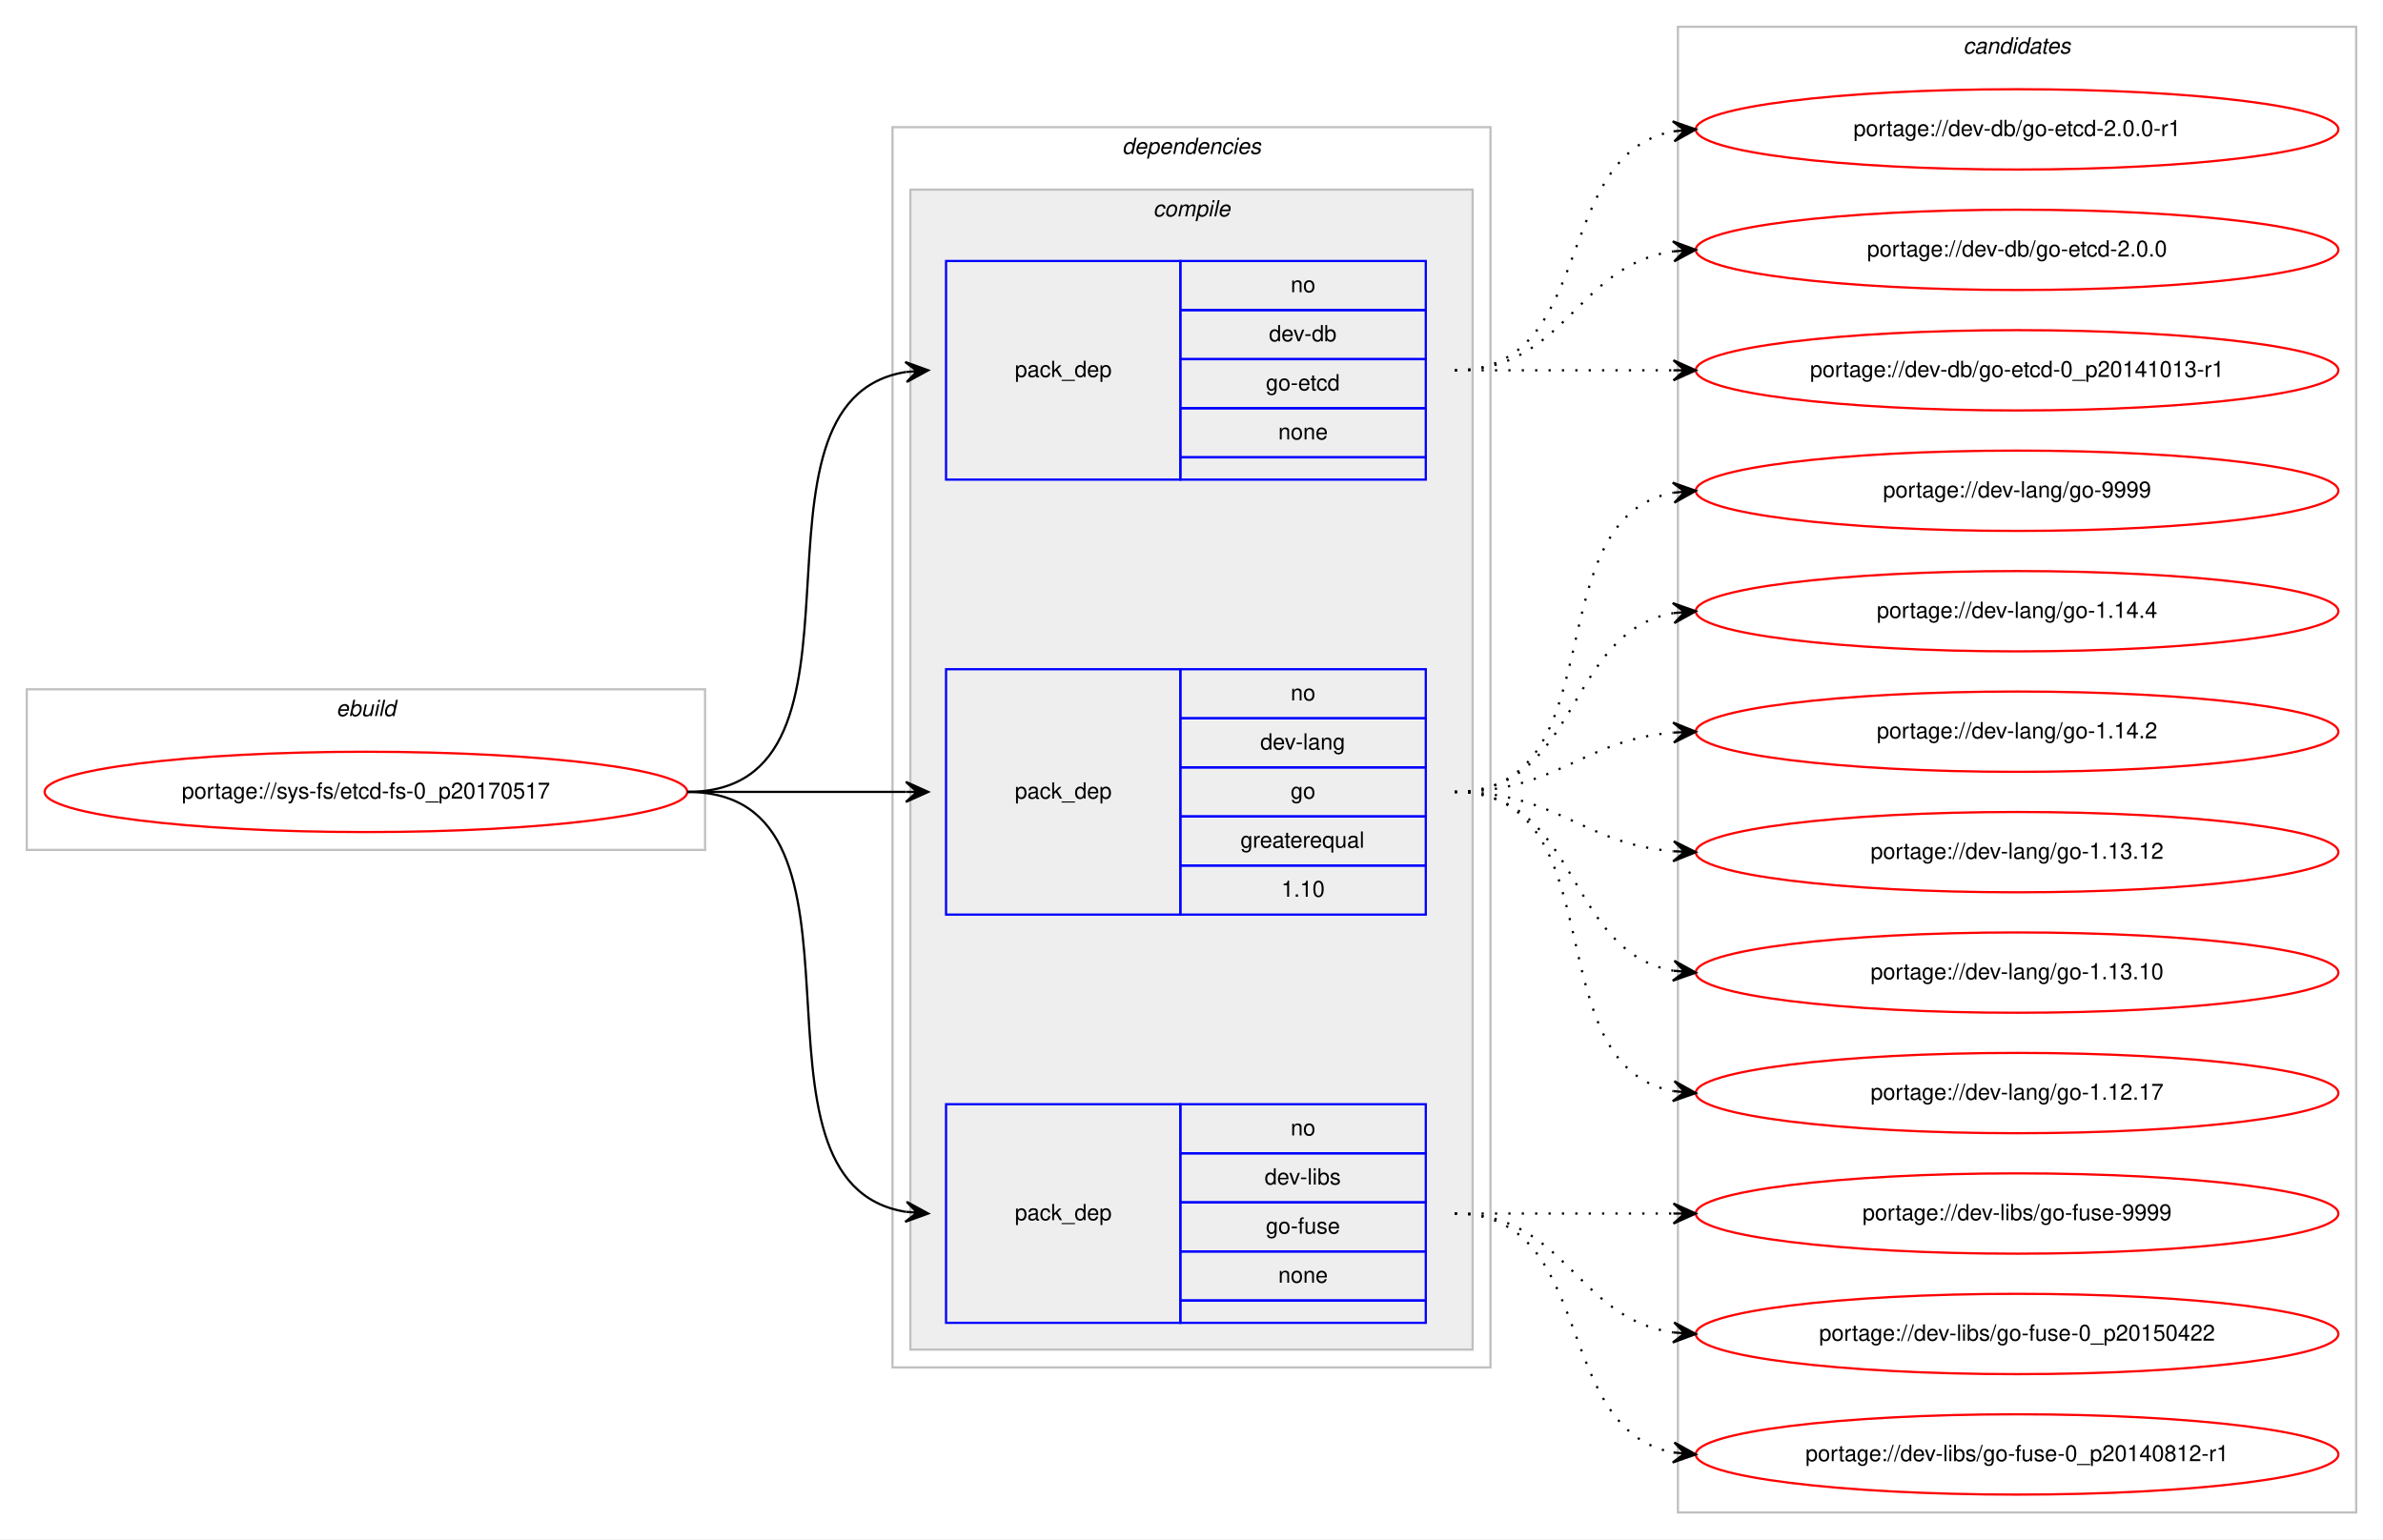
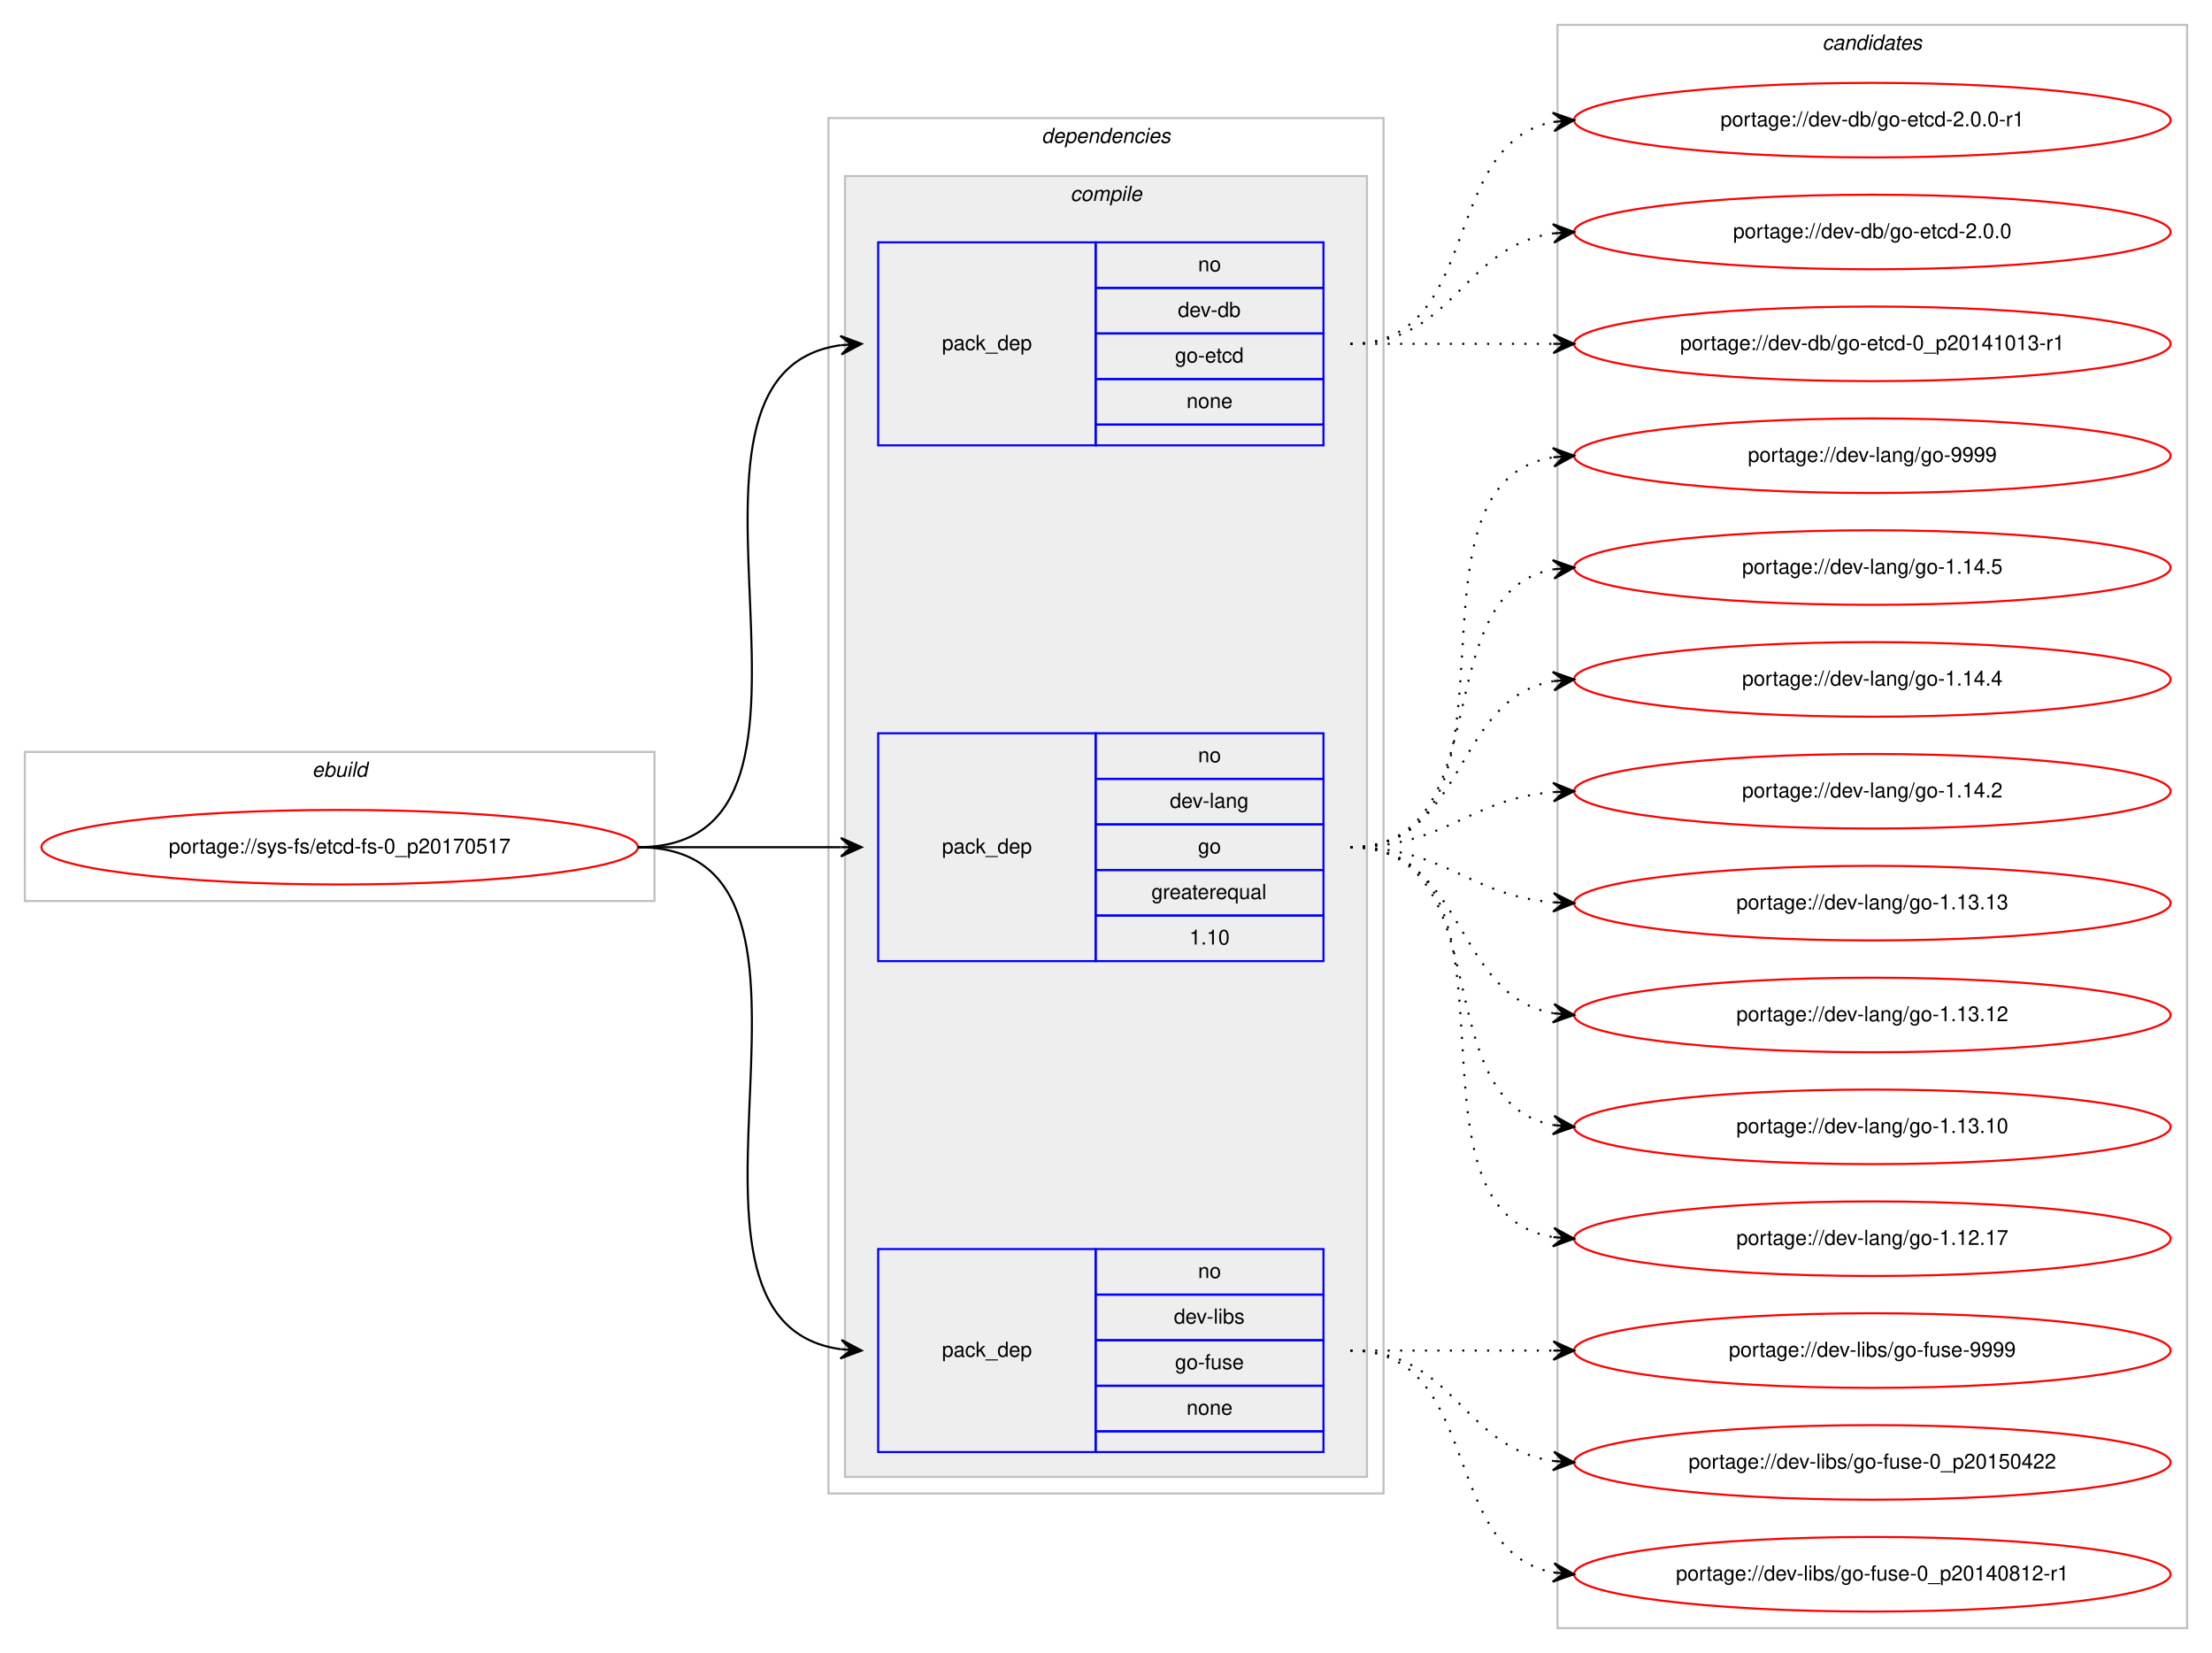
- <svg xmlns="http://www.w3.org/2000/svg" xmlns:xlink="http://www.w3.org/1999/xlink" width="1068pt" height="690pt" viewBox="0.00 0.00 1068.00 690.00">
-   <g id="graph0" class="graph" transform="scale(1 1) rotate(0) translate(4 686)">
-     <polygon fill="#ffffff" stroke="transparent" points="-4,4 -4,-686 1064,-686 1064,4 -4,4" />
+ <svg xmlns="http://www.w3.org/2000/svg" xmlns:xlink="http://www.w3.org/1999/xlink" width="1068pt" height="798pt" viewBox="0.00 0.00 1068.00 798.00">
+   <g id="graph0" class="graph" transform="scale(1 1) rotate(0) translate(4 794)">
+     <polygon fill="#ffffff" stroke="transparent" points="-4,4 -4,-794 1064,-794 1064,4 -4,4" />
    <g id="clust1" class="cluster">
-       <polygon fill="none" stroke="#c0c0c0" points="8,-305 8,-377 312,-377 312,-305 8,-305" />
-       <text text-anchor="start" x="146.663" y="-365" font-family="Helvetica,sans-Serif" font-style="italic" font-size="10.00" fill="#000000">ebuild</text>
+       <polygon fill="none" stroke="#c0c0c0" points="8,-359 8,-431 312,-431 312,-359 8,-359" />
+       <text text-anchor="start" x="146.663" y="-419" font-family="Helvetica,sans-Serif" font-style="italic" font-size="10.00" fill="#000000">ebuild</text>
    </g>
    <g id="clust2" class="cluster">
-       <polygon fill="none" stroke="#c0c0c0" points="396,-73 396,-629 664,-629 664,-73 396,-73" />
-       <text text-anchor="start" x="498.875" y="-617" font-family="Helvetica,sans-Serif" font-style="italic" font-size="10.00" fill="#000000">dependencies</text>
+       <polygon fill="none" stroke="#c0c0c0" points="396,-73 396,-737 664,-737 664,-73 396,-73" />
+       <text text-anchor="start" x="498.875" y="-725" font-family="Helvetica,sans-Serif" font-style="italic" font-size="10.00" fill="#000000">dependencies</text>
    </g>
    <g id="clust3" class="cluster">
-       <polygon fill="#eeeeee" stroke="#c0c0c0" points="404,-81 404,-601 656,-601 656,-81 404,-81" />
-       <text text-anchor="start" x="512.778" y="-589" font-family="Helvetica,sans-Serif" font-style="italic" font-size="10.00" fill="#000000">compile</text>
+       <polygon fill="#eeeeee" stroke="#c0c0c0" points="404,-81 404,-709 656,-709 656,-81 404,-81" />
+       <text text-anchor="start" x="512.778" y="-697" font-family="Helvetica,sans-Serif" font-style="italic" font-size="10.00" fill="#000000">compile</text>
    </g>
    <g id="clust9" class="cluster">
-       <polygon fill="none" stroke="#c0c0c0" points="748,-8 748,-674 1052,-674 1052,-8 748,-8" />
-       <text text-anchor="start" x="875.824" y="-662" font-family="Helvetica,sans-Serif" font-style="italic" font-size="10.00" fill="#000000">candidates</text>
+       <polygon fill="none" stroke="#c0c0c0" points="748,-8 748,-782 1052,-782 1052,-8 748,-8" />
+       <text text-anchor="start" x="875.824" y="-770" font-family="Helvetica,sans-Serif" font-style="italic" font-size="10.00" fill="#000000">candidates</text>
    </g>
    <g id="node1" class="node">
      <g id="a_node1">
        <a xlink:href="../sys-fs/etcd-fs-0_p20170517.svg" xlink:title="portage://sys-fs/etcd-fs-0_p20170517">
-           <ellipse fill="none" stroke="#ff0000" cx="160" cy="-331" rx="144" ry="18" />
-           <text text-anchor="middle" x="160" y="-328" font-family="Helvetica,sans-Serif" font-size="10.00" fill="#000000">portage://sys-fs/etcd-fs-0_p20170517</text>
+           <ellipse fill="none" stroke="#ff0000" cx="160" cy="-385" rx="144" ry="18" />
+           <text text-anchor="middle" x="160" y="-382" font-family="Helvetica,sans-Serif" font-size="10.00" fill="#000000">portage://sys-fs/etcd-fs-0_p20170517</text>
        </a>
      </g>
    </g>
    <g id="node2" class="node">
-       <polygon fill="none" stroke="#0000ff" points="420,-471 420,-569 525,-569 525,-471 420,-471" />
-       <text text-anchor="start" x="450.823" y="-517" font-family="Helvetica,sans-Serif" font-size="10.00" fill="#000000">pack_dep</text>
-       <polygon fill="none" stroke="#0000ff" points="525,-547 525,-569 635,-569 635,-547 525,-547" />
-       <text text-anchor="start" x="574.441" y="-555" font-family="Helvetica,sans-Serif" font-size="10.00" fill="#000000">no</text>
-       <polygon fill="none" stroke="#0000ff" points="525,-525 525,-547 635,-547 635,-525 525,-525" />
-       <text text-anchor="start" x="564.717" y="-533" font-family="Helvetica,sans-Serif" font-size="10.00" fill="#000000">dev-db</text>
-       <polygon fill="none" stroke="#0000ff" points="525,-503 525,-525 635,-525 635,-503 525,-503" />
-       <text text-anchor="start" x="563.328" y="-511" font-family="Helvetica,sans-Serif" font-size="10.00" fill="#000000">go-etcd</text>
-       <polygon fill="none" stroke="#0000ff" points="525,-481 525,-503 635,-503 635,-481 525,-481" />
-       <text text-anchor="start" x="568.882" y="-489" font-family="Helvetica,sans-Serif" font-size="10.00" fill="#000000">none</text>
-       <polygon fill="none" stroke="#0000ff" points="525,-471 525,-481 635,-481 635,-471 525,-471" />
+       <polygon fill="none" stroke="#0000ff" points="420,-579 420,-677 525,-677 525,-579 420,-579" />
+       <text text-anchor="start" x="450.823" y="-625" font-family="Helvetica,sans-Serif" font-size="10.00" fill="#000000">pack_dep</text>
+       <polygon fill="none" stroke="#0000ff" points="525,-655 525,-677 635,-677 635,-655 525,-655" />
+       <text text-anchor="start" x="574.441" y="-663" font-family="Helvetica,sans-Serif" font-size="10.00" fill="#000000">no</text>
+       <polygon fill="none" stroke="#0000ff" points="525,-633 525,-655 635,-655 635,-633 525,-633" />
+       <text text-anchor="start" x="564.717" y="-641" font-family="Helvetica,sans-Serif" font-size="10.00" fill="#000000">dev-db</text>
+       <polygon fill="none" stroke="#0000ff" points="525,-611 525,-633 635,-633 635,-611 525,-611" />
+       <text text-anchor="start" x="563.328" y="-619" font-family="Helvetica,sans-Serif" font-size="10.00" fill="#000000">go-etcd</text>
+       <polygon fill="none" stroke="#0000ff" points="525,-589 525,-611 635,-611 635,-589 525,-589" />
+       <text text-anchor="start" x="568.882" y="-597" font-family="Helvetica,sans-Serif" font-size="10.00" fill="#000000">none</text>
+       <polygon fill="none" stroke="#0000ff" points="525,-579 525,-589 635,-589 635,-579 525,-579" />
    </g>
    <g id="edge1" class="edge">
-       <path fill="none" stroke="#000000" d="M304,-331C397.157,-331 321.347,-506.233 401.964,-519.239" />
-       <polygon fill="#000000" stroke="#000000" points="412,-520 401.688,-523.73 407.014,-519.622 402.029,-519.243 402.029,-519.243 402.029,-519.243 407.014,-519.622 402.369,-514.756 412,-520 412,-520" />
+       <path fill="none" stroke="#000000" d="M304,-385C418.608,-385 301.36,-613.51 401.93,-627.345" />
+       <polygon fill="#000000" stroke="#000000" points="412,-628 401.729,-631.842 407.01,-627.676 402.021,-627.351 402.021,-627.351 402.021,-627.351 407.01,-627.676 402.313,-622.861 412,-628 412,-628" />
    </g>
    <g id="node3" class="node">
-       <polygon fill="none" stroke="#0000ff" points="420,-276 420,-386 525,-386 525,-276 420,-276" />
-       <text text-anchor="start" x="450.823" y="-328" font-family="Helvetica,sans-Serif" font-size="10.00" fill="#000000">pack_dep</text>
-       <polygon fill="none" stroke="#0000ff" points="525,-364 525,-386 635,-386 635,-364 525,-364" />
-       <text text-anchor="start" x="574.441" y="-372" font-family="Helvetica,sans-Serif" font-size="10.00" fill="#000000">no</text>
-       <polygon fill="none" stroke="#0000ff" points="525,-342 525,-364 635,-364 635,-342 525,-342" />
-       <text text-anchor="start" x="560.828" y="-350" font-family="Helvetica,sans-Serif" font-size="10.00" fill="#000000">dev-lang</text>
-       <polygon fill="none" stroke="#0000ff" points="525,-320 525,-342 635,-342 635,-320 525,-320" />
-       <text text-anchor="start" x="574.441" y="-328" font-family="Helvetica,sans-Serif" font-size="10.00" fill="#000000">go</text>
-       <polygon fill="none" stroke="#0000ff" points="525,-298 525,-320 635,-320 635,-298 525,-298" />
-       <text text-anchor="start" x="551.936" y="-306" font-family="Helvetica,sans-Serif" font-size="10.00" fill="#000000">greaterequal</text>
-       <polygon fill="none" stroke="#0000ff" points="525,-276 525,-298 635,-298 635,-276 525,-276" />
-       <text text-anchor="start" x="570.272" y="-284" font-family="Helvetica,sans-Serif" font-size="10.00" fill="#000000">1.10</text>
+       <polygon fill="none" stroke="#0000ff" points="420,-330 420,-440 525,-440 525,-330 420,-330" />
+       <text text-anchor="start" x="450.823" y="-382" font-family="Helvetica,sans-Serif" font-size="10.00" fill="#000000">pack_dep</text>
+       <polygon fill="none" stroke="#0000ff" points="525,-418 525,-440 635,-440 635,-418 525,-418" />
+       <text text-anchor="start" x="574.441" y="-426" font-family="Helvetica,sans-Serif" font-size="10.00" fill="#000000">no</text>
+       <polygon fill="none" stroke="#0000ff" points="525,-396 525,-418 635,-418 635,-396 525,-396" />
+       <text text-anchor="start" x="560.828" y="-404" font-family="Helvetica,sans-Serif" font-size="10.00" fill="#000000">dev-lang</text>
+       <polygon fill="none" stroke="#0000ff" points="525,-374 525,-396 635,-396 635,-374 525,-374" />
+       <text text-anchor="start" x="574.441" y="-382" font-family="Helvetica,sans-Serif" font-size="10.00" fill="#000000">go</text>
+       <polygon fill="none" stroke="#0000ff" points="525,-352 525,-374 635,-374 635,-352 525,-352" />
+       <text text-anchor="start" x="551.936" y="-360" font-family="Helvetica,sans-Serif" font-size="10.00" fill="#000000">greaterequal</text>
+       <polygon fill="none" stroke="#0000ff" points="525,-330 525,-352 635,-352 635,-330 525,-330" />
+       <text text-anchor="start" x="570.272" y="-338" font-family="Helvetica,sans-Serif" font-size="10.00" fill="#000000">1.10</text>
    </g>
    <g id="edge2" class="edge">
-       <path fill="none" stroke="#000000" d="M304,-331C348.438,-331 362.02,-331 401.878,-331" />
-       <polygon fill="#000000" stroke="#000000" points="412,-331 402,-335.5 407,-331 402,-331 402,-331 402,-331 407,-331 402,-326.5 412,-331 412,-331" />
+       <path fill="none" stroke="#000000" d="M304,-385C348.438,-385 362.02,-385 401.878,-385" />
+       <polygon fill="#000000" stroke="#000000" points="412,-385 402,-389.5 407,-385 402,-385 402,-385 402,-385 407,-385 402,-380.5 412,-385 412,-385" />
    </g>
    <g id="node4" class="node">
      <polygon fill="none" stroke="#0000ff" points="420,-93 420,-191 525,-191 525,-93 420,-93" />
      <text text-anchor="start" x="450.823" y="-139" font-family="Helvetica,sans-Serif" font-size="10.00" fill="#000000">pack_dep</text>
      <polygon fill="none" stroke="#0000ff" points="525,-169 525,-191 635,-191 635,-169 525,-169" />
      <text text-anchor="start" x="574.441" y="-177" font-family="Helvetica,sans-Serif" font-size="10.00" fill="#000000">no</text>
      <polygon fill="none" stroke="#0000ff" points="525,-147 525,-169 635,-169 635,-147 525,-147" />
      <text text-anchor="start" x="562.778" y="-155" font-family="Helvetica,sans-Serif" font-size="10.00" fill="#000000">dev-libs</text>
      <polygon fill="none" stroke="#0000ff" points="525,-125 525,-147 635,-147 635,-125 525,-125" />
      <text text-anchor="start" x="563.328" y="-133" font-family="Helvetica,sans-Serif" font-size="10.00" fill="#000000">go-fuse</text>
      <polygon fill="none" stroke="#0000ff" points="525,-103 525,-125 635,-125 635,-103 525,-103" />
      <text text-anchor="start" x="568.882" y="-111" font-family="Helvetica,sans-Serif" font-size="10.00" fill="#000000">none</text>
      <polygon fill="none" stroke="#0000ff" points="525,-93 525,-103 635,-103 635,-93 525,-93" />
    </g>
    <g id="edge3" class="edge">
-       <path fill="none" stroke="#000000" d="M304,-331C397.157,-331 321.347,-155.767 401.964,-142.762" />
-       <polygon fill="#000000" stroke="#000000" points="412,-142 402.369,-147.244 407.014,-142.378 402.029,-142.757 402.029,-142.757 402.029,-142.757 407.014,-142.378 401.688,-138.27 412,-142 412,-142" />
+       <path fill="none" stroke="#000000" d="M304,-385C418.608,-385 301.36,-156.49 401.93,-142.655" />
+       <polygon fill="#000000" stroke="#000000" points="412,-142 402.313,-147.139 407.01,-142.324 402.021,-142.649 402.021,-142.649 402.021,-142.649 407.01,-142.324 401.729,-138.158 412,-142 412,-142" />
    </g>
    <g id="node5" class="node">
      <g id="a_node5">
        <a xlink:href="../dev-db/go-etcd-2.0.0-r1.svg" xlink:title="portage://dev-db/go-etcd-2.0.0-r1">
-           <ellipse fill="none" stroke="#ff0000" cx="900" cy="-628" rx="144" ry="18" />
-           <text text-anchor="middle" x="900" y="-625" font-family="Helvetica,sans-Serif" font-size="10.00" fill="#000000">portage://dev-db/go-etcd-2.0.0-r1</text>
+           <ellipse fill="none" stroke="#ff0000" cx="900" cy="-736" rx="144" ry="18" />
+           <text text-anchor="middle" x="900" y="-733" font-family="Helvetica,sans-Serif" font-size="10.00" fill="#000000">portage://dev-db/go-etcd-2.0.0-r1</text>
        </a>
      </g>
    </g>
    <g id="edge4" class="edge">
-       <path fill="none" stroke="#000000" stroke-dasharray="1,5" d="M648,-520C712.303,-520 690.78,-616.91 746.031,-627.131" />
-       <polygon fill="#000000" stroke="#000000" points="756,-628 745.647,-631.614 751.019,-627.566 746.038,-627.131 746.038,-627.131 746.038,-627.131 751.019,-627.566 746.429,-622.648 756,-628 756,-628" />
+       <path fill="none" stroke="#000000" stroke-dasharray="1,5" d="M648,-628C712.303,-628 690.78,-724.91 746.031,-735.131" />
+       <polygon fill="#000000" stroke="#000000" points="756,-736 745.647,-739.614 751.019,-735.566 746.038,-735.131 746.038,-735.131 746.038,-735.131 751.019,-735.566 746.429,-730.648 756,-736 756,-736" />
    </g>
    <g id="node6" class="node">
      <g id="a_node6">
        <a xlink:href="../dev-db/go-etcd-2.0.0.svg" xlink:title="portage://dev-db/go-etcd-2.0.0">
-           <ellipse fill="none" stroke="#ff0000" cx="900" cy="-574" rx="144" ry="18" />
-           <text text-anchor="middle" x="900" y="-571" font-family="Helvetica,sans-Serif" font-size="10.00" fill="#000000">portage://dev-db/go-etcd-2.0.0</text>
+           <ellipse fill="none" stroke="#ff0000" cx="900" cy="-682" rx="144" ry="18" />
+           <text text-anchor="middle" x="900" y="-679" font-family="Helvetica,sans-Serif" font-size="10.00" fill="#000000">portage://dev-db/go-etcd-2.0.0</text>
        </a>
      </g>
    </g>
    <g id="edge5" class="edge">
-       <path fill="none" stroke="#000000" stroke-dasharray="1,5" d="M648,-520C698.102,-520 702.012,-567.066 745.979,-573.317" />
-       <polygon fill="#000000" stroke="#000000" points="756,-574 745.717,-577.81 751.012,-573.66 746.023,-573.32 746.023,-573.32 746.023,-573.32 751.012,-573.66 746.329,-568.831 756,-574 756,-574" />
+       <path fill="none" stroke="#000000" stroke-dasharray="1,5" d="M648,-628C698.102,-628 702.012,-675.066 745.979,-681.317" />
+       <polygon fill="#000000" stroke="#000000" points="756,-682 745.717,-685.81 751.012,-681.66 746.023,-681.32 746.023,-681.32 746.023,-681.32 751.012,-681.66 746.329,-676.831 756,-682 756,-682" />
    </g>
    <g id="node7" class="node">
      <g id="a_node7">
        <a xlink:href="../dev-db/go-etcd-0_p20141013-r1.svg" xlink:title="portage://dev-db/go-etcd-0_p20141013-r1">
-           <ellipse fill="none" stroke="#ff0000" cx="900" cy="-520" rx="144" ry="18" />
-           <text text-anchor="middle" x="900" y="-517" font-family="Helvetica,sans-Serif" font-size="10.00" fill="#000000">portage://dev-db/go-etcd-0_p20141013-r1</text>
+           <ellipse fill="none" stroke="#ff0000" cx="900" cy="-628" rx="144" ry="18" />
+           <text text-anchor="middle" x="900" y="-625" font-family="Helvetica,sans-Serif" font-size="10.00" fill="#000000">portage://dev-db/go-etcd-0_p20141013-r1</text>
        </a>
      </g>
    </g>
    <g id="edge6" class="edge">
-       <path fill="none" stroke="#000000" stroke-dasharray="1,5" d="M648,-520C692.438,-520 706.02,-520 745.878,-520" />
-       <polygon fill="#000000" stroke="#000000" points="756,-520 746,-524.5 751,-520 746,-520 746,-520 746,-520 751,-520 746,-515.5 756,-520 756,-520" />
+       <path fill="none" stroke="#000000" stroke-dasharray="1,5" d="M648,-628C692.438,-628 706.02,-628 745.878,-628" />
+       <polygon fill="#000000" stroke="#000000" points="756,-628 746,-632.5 751,-628 746,-628 746,-628 746,-628 751,-628 746,-623.5 756,-628 756,-628" />
    </g>
    <g id="node8" class="node">
      <g id="a_node8">
        <a xlink:href="../dev-lang/go-9999.svg" xlink:title="portage://dev-lang/go-9999">
-           <ellipse fill="none" stroke="#ff0000" cx="900" cy="-466" rx="144" ry="18" />
-           <text text-anchor="middle" x="900" y="-463" font-family="Helvetica,sans-Serif" font-size="10.00" fill="#000000">portage://dev-lang/go-9999</text>
+           <ellipse fill="none" stroke="#ff0000" cx="900" cy="-574" rx="144" ry="18" />
+           <text text-anchor="middle" x="900" y="-571" font-family="Helvetica,sans-Serif" font-size="10.00" fill="#000000">portage://dev-lang/go-9999</text>
        </a>
      </g>
    </g>
    <g id="edge7" class="edge">
-       <path fill="none" stroke="#000000" stroke-dasharray="1,5" d="M648,-331C721.236,-331 683.175,-453.64 745.977,-465.138" />
-       <polygon fill="#000000" stroke="#000000" points="756,-466 745.651,-469.626 751.018,-465.572 746.037,-465.143 746.037,-465.143 746.037,-465.143 751.018,-465.572 746.423,-460.659 756,-466 756,-466" />
+       <path fill="none" stroke="#000000" stroke-dasharray="1,5" d="M648,-385C741.157,-385 665.347,-560.233 745.964,-573.239" />
+       <polygon fill="#000000" stroke="#000000" points="756,-574 745.688,-577.73 751.014,-573.622 746.029,-573.243 746.029,-573.243 746.029,-573.243 751.014,-573.622 746.369,-568.756 756,-574 756,-574" />
    </g>
    <g id="node9" class="node">
      <g id="a_node9">
-         <a xlink:href="../dev-lang/go-1.14.4.svg" xlink:title="portage://dev-lang/go-1.14.4">
-           <ellipse fill="none" stroke="#ff0000" cx="900" cy="-412" rx="144" ry="18" />
-           <text text-anchor="middle" x="900" y="-409" font-family="Helvetica,sans-Serif" font-size="10.00" fill="#000000">portage://dev-lang/go-1.14.4</text>
+         <a xlink:href="../dev-lang/go-1.14.5.svg" xlink:title="portage://dev-lang/go-1.14.5">
+           <ellipse fill="none" stroke="#ff0000" cx="900" cy="-520" rx="144" ry="18" />
+           <text text-anchor="middle" x="900" y="-517" font-family="Helvetica,sans-Serif" font-size="10.00" fill="#000000">portage://dev-lang/go-1.14.5</text>
        </a>
      </g>
    </g>
    <g id="edge8" class="edge">
-       <path fill="none" stroke="#000000" stroke-dasharray="1,5" d="M648,-331C704.367,-331 697.189,-402.488 745.861,-411.145" />
-       <polygon fill="#000000" stroke="#000000" points="756,-412 745.657,-415.644 751.018,-411.58 746.035,-411.16 746.035,-411.16 746.035,-411.16 751.018,-411.58 746.413,-406.676 756,-412 756,-412" />
+       <path fill="none" stroke="#000000" stroke-dasharray="1,5" d="M648,-385C721.236,-385 683.175,-507.64 745.977,-519.138" />
+       <polygon fill="#000000" stroke="#000000" points="756,-520 745.651,-523.626 751.018,-519.572 746.037,-519.143 746.037,-519.143 746.037,-519.143 751.018,-519.572 746.423,-514.659 756,-520 756,-520" />
    </g>
    <g id="node10" class="node">
      <g id="a_node10">
-         <a xlink:href="../dev-lang/go-1.14.2.svg" xlink:title="portage://dev-lang/go-1.14.2">
-           <ellipse fill="none" stroke="#ff0000" cx="900" cy="-358" rx="144" ry="18" />
-           <text text-anchor="middle" x="900" y="-355" font-family="Helvetica,sans-Serif" font-size="10.00" fill="#000000">portage://dev-lang/go-1.14.2</text>
+         <a xlink:href="../dev-lang/go-1.14.4.svg" xlink:title="portage://dev-lang/go-1.14.4">
+           <ellipse fill="none" stroke="#ff0000" cx="900" cy="-466" rx="144" ry="18" />
+           <text text-anchor="middle" x="900" y="-463" font-family="Helvetica,sans-Serif" font-size="10.00" fill="#000000">portage://dev-lang/go-1.14.4</text>
        </a>
      </g>
    </g>
    <g id="edge9" class="edge">
-       <path fill="none" stroke="#000000" stroke-dasharray="1,5" d="M648,-331C693.902,-331 705.004,-354.239 745.876,-357.597" />
-       <polygon fill="#000000" stroke="#000000" points="756,-358 745.829,-362.099 751.004,-357.801 746.008,-357.603 746.008,-357.603 746.008,-357.603 751.004,-357.801 746.187,-353.106 756,-358 756,-358" />
+       <path fill="none" stroke="#000000" stroke-dasharray="1,5" d="M648,-385C704.367,-385 697.189,-456.488 745.861,-465.145" />
+       <polygon fill="#000000" stroke="#000000" points="756,-466 745.657,-469.644 751.018,-465.58 746.035,-465.16 746.035,-465.16 746.035,-465.16 751.018,-465.58 746.413,-460.676 756,-466 756,-466" />
    </g>
    <g id="node11" class="node">
      <g id="a_node11">
+         <a xlink:href="../dev-lang/go-1.14.2.svg" xlink:title="portage://dev-lang/go-1.14.2">
+           <ellipse fill="none" stroke="#ff0000" cx="900" cy="-412" rx="144" ry="18" />
+           <text text-anchor="middle" x="900" y="-409" font-family="Helvetica,sans-Serif" font-size="10.00" fill="#000000">portage://dev-lang/go-1.14.2</text>
+         </a>
+       </g>
+     </g>
+     <g id="edge10" class="edge">
+       <path fill="none" stroke="#000000" stroke-dasharray="1,5" d="M648,-385C693.902,-385 705.004,-408.239 745.876,-411.597" />
+       <polygon fill="#000000" stroke="#000000" points="756,-412 745.829,-416.099 751.004,-411.801 746.008,-411.603 746.008,-411.603 746.008,-411.603 751.004,-411.801 746.187,-407.106 756,-412 756,-412" />
+     </g>
+     <g id="node12" class="node">
+       <g id="a_node12">
+         <a xlink:href="../dev-lang/go-1.13.13.svg" xlink:title="portage://dev-lang/go-1.13.13">
+           <ellipse fill="none" stroke="#ff0000" cx="900" cy="-358" rx="144" ry="18" />
+           <text text-anchor="middle" x="900" y="-355" font-family="Helvetica,sans-Serif" font-size="10.00" fill="#000000">portage://dev-lang/go-1.13.13</text>
+         </a>
+       </g>
+     </g>
+     <g id="edge11" class="edge">
+       <path fill="none" stroke="#000000" stroke-dasharray="1,5" d="M648,-385C693.902,-385 705.004,-361.761 745.876,-358.403" />
+       <polygon fill="#000000" stroke="#000000" points="756,-358 746.187,-362.894 751.004,-358.199 746.008,-358.397 746.008,-358.397 746.008,-358.397 751.004,-358.199 745.829,-353.901 756,-358 756,-358" />
+     </g>
+     <g id="node13" class="node">
+       <g id="a_node13">
        <a xlink:href="../dev-lang/go-1.13.12.svg" xlink:title="portage://dev-lang/go-1.13.12">
          <ellipse fill="none" stroke="#ff0000" cx="900" cy="-304" rx="144" ry="18" />
          <text text-anchor="middle" x="900" y="-301" font-family="Helvetica,sans-Serif" font-size="10.00" fill="#000000">portage://dev-lang/go-1.13.12</text>
        </a>
      </g>
    </g>
-     <g id="edge10" class="edge">
-       <path fill="none" stroke="#000000" stroke-dasharray="1,5" d="M648,-331C693.902,-331 705.004,-307.761 745.876,-304.403" />
-       <polygon fill="#000000" stroke="#000000" points="756,-304 746.187,-308.894 751.004,-304.199 746.008,-304.397 746.008,-304.397 746.008,-304.397 751.004,-304.199 745.829,-299.901 756,-304 756,-304" />
-     </g>
-     <g id="node12" class="node">
-       <g id="a_node12">
+     <g id="edge12" class="edge">
+       <path fill="none" stroke="#000000" stroke-dasharray="1,5" d="M648,-385C704.367,-385 697.189,-313.512 745.861,-304.855" />
+       <polygon fill="#000000" stroke="#000000" points="756,-304 746.413,-309.324 751.018,-304.42 746.035,-304.84 746.035,-304.84 746.035,-304.84 751.018,-304.42 745.657,-300.356 756,-304 756,-304" />
+     </g>
+     <g id="node14" class="node">
+       <g id="a_node14">
        <a xlink:href="../dev-lang/go-1.13.10.svg" xlink:title="portage://dev-lang/go-1.13.10">
          <ellipse fill="none" stroke="#ff0000" cx="900" cy="-250" rx="144" ry="18" />
          <text text-anchor="middle" x="900" y="-247" font-family="Helvetica,sans-Serif" font-size="10.00" fill="#000000">portage://dev-lang/go-1.13.10</text>
        </a>
      </g>
    </g>
-     <g id="edge11" class="edge">
-       <path fill="none" stroke="#000000" stroke-dasharray="1,5" d="M648,-331C704.367,-331 697.189,-259.512 745.861,-250.855" />
-       <polygon fill="#000000" stroke="#000000" points="756,-250 746.413,-255.324 751.018,-250.42 746.035,-250.84 746.035,-250.84 746.035,-250.84 751.018,-250.42 745.657,-246.356 756,-250 756,-250" />
-     </g>
-     <g id="node13" class="node">
-       <g id="a_node13">
+     <g id="edge13" class="edge">
+       <path fill="none" stroke="#000000" stroke-dasharray="1,5" d="M648,-385C721.236,-385 683.175,-262.36 745.977,-250.862" />
+       <polygon fill="#000000" stroke="#000000" points="756,-250 746.423,-255.34 751.018,-250.429 746.037,-250.857 746.037,-250.857 746.037,-250.857 751.018,-250.429 745.651,-246.374 756,-250 756,-250" />
+     </g>
+     <g id="node15" class="node">
+       <g id="a_node15">
        <a xlink:href="../dev-lang/go-1.12.17.svg" xlink:title="portage://dev-lang/go-1.12.17">
          <ellipse fill="none" stroke="#ff0000" cx="900" cy="-196" rx="144" ry="18" />
          <text text-anchor="middle" x="900" y="-193" font-family="Helvetica,sans-Serif" font-size="10.00" fill="#000000">portage://dev-lang/go-1.12.17</text>
        </a>
      </g>
    </g>
-     <g id="edge12" class="edge">
-       <path fill="none" stroke="#000000" stroke-dasharray="1,5" d="M648,-331C721.236,-331 683.175,-208.36 745.977,-196.862" />
-       <polygon fill="#000000" stroke="#000000" points="756,-196 746.423,-201.34 751.018,-196.429 746.037,-196.857 746.037,-196.857 746.037,-196.857 751.018,-196.429 745.651,-192.374 756,-196 756,-196" />
-     </g>
-     <g id="node14" class="node">
-       <g id="a_node14">
+     <g id="edge14" class="edge">
+       <path fill="none" stroke="#000000" stroke-dasharray="1,5" d="M648,-385C741.157,-385 665.347,-209.767 745.964,-196.762" />
+       <polygon fill="#000000" stroke="#000000" points="756,-196 746.369,-201.244 751.014,-196.378 746.029,-196.757 746.029,-196.757 746.029,-196.757 751.014,-196.378 745.688,-192.27 756,-196 756,-196" />
+     </g>
+     <g id="node16" class="node">
+       <g id="a_node16">
        <a xlink:href="../dev-libs/go-fuse-9999.svg" xlink:title="portage://dev-libs/go-fuse-9999">
          <ellipse fill="none" stroke="#ff0000" cx="900" cy="-142" rx="144" ry="18" />
          <text text-anchor="middle" x="900" y="-139" font-family="Helvetica,sans-Serif" font-size="10.00" fill="#000000">portage://dev-libs/go-fuse-9999</text>
        </a>
      </g>
    </g>
-     <g id="edge13" class="edge">
+     <g id="edge15" class="edge">
      <path fill="none" stroke="#000000" stroke-dasharray="1,5" d="M648,-142C692.438,-142 706.02,-142 745.878,-142" />
      <polygon fill="#000000" stroke="#000000" points="756,-142 746,-146.5 751,-142 746,-142 746,-142 746,-142 751,-142 746,-137.5 756,-142 756,-142" />
    </g>
-     <g id="node15" class="node">
-       <g id="a_node15">
+     <g id="node17" class="node">
+       <g id="a_node17">
        <a xlink:href="../dev-libs/go-fuse-0_p20150422.svg" xlink:title="portage://dev-libs/go-fuse-0_p20150422">
          <ellipse fill="none" stroke="#ff0000" cx="900" cy="-88" rx="144" ry="18" />
          <text text-anchor="middle" x="900" y="-85" font-family="Helvetica,sans-Serif" font-size="10.00" fill="#000000">portage://dev-libs/go-fuse-0_p20150422</text>
        </a>
      </g>
    </g>
-     <g id="edge14" class="edge">
+     <g id="edge16" class="edge">
      <path fill="none" stroke="#000000" stroke-dasharray="1,5" d="M648,-142C698.102,-142 702.012,-94.934 745.979,-88.683" />
      <polygon fill="#000000" stroke="#000000" points="756,-88 746.329,-93.169 751.012,-88.34 746.023,-88.68 746.023,-88.68 746.023,-88.68 751.012,-88.34 745.717,-84.19 756,-88 756,-88" />
    </g>
-     <g id="node16" class="node">
-       <g id="a_node16">
+     <g id="node18" class="node">
+       <g id="a_node18">
        <a xlink:href="../dev-libs/go-fuse-0_p20140812-r1.svg" xlink:title="portage://dev-libs/go-fuse-0_p20140812-r1">
          <ellipse fill="none" stroke="#ff0000" cx="900" cy="-34" rx="144" ry="18" />
          <text text-anchor="middle" x="900" y="-31" font-family="Helvetica,sans-Serif" font-size="10.00" fill="#000000">portage://dev-libs/go-fuse-0_p20140812-r1</text>
        </a>
      </g>
    </g>
-     <g id="edge15" class="edge">
+     <g id="edge17" class="edge">
      <path fill="none" stroke="#000000" stroke-dasharray="1,5" d="M648,-142C712.303,-142 690.78,-45.09 746.031,-34.869" />
      <polygon fill="#000000" stroke="#000000" points="756,-34 746.429,-39.352 751.019,-34.434 746.038,-34.869 746.038,-34.869 746.038,-34.869 751.019,-34.434 745.647,-30.386 756,-34 756,-34" />
    </g>
  </g>
</svg>
